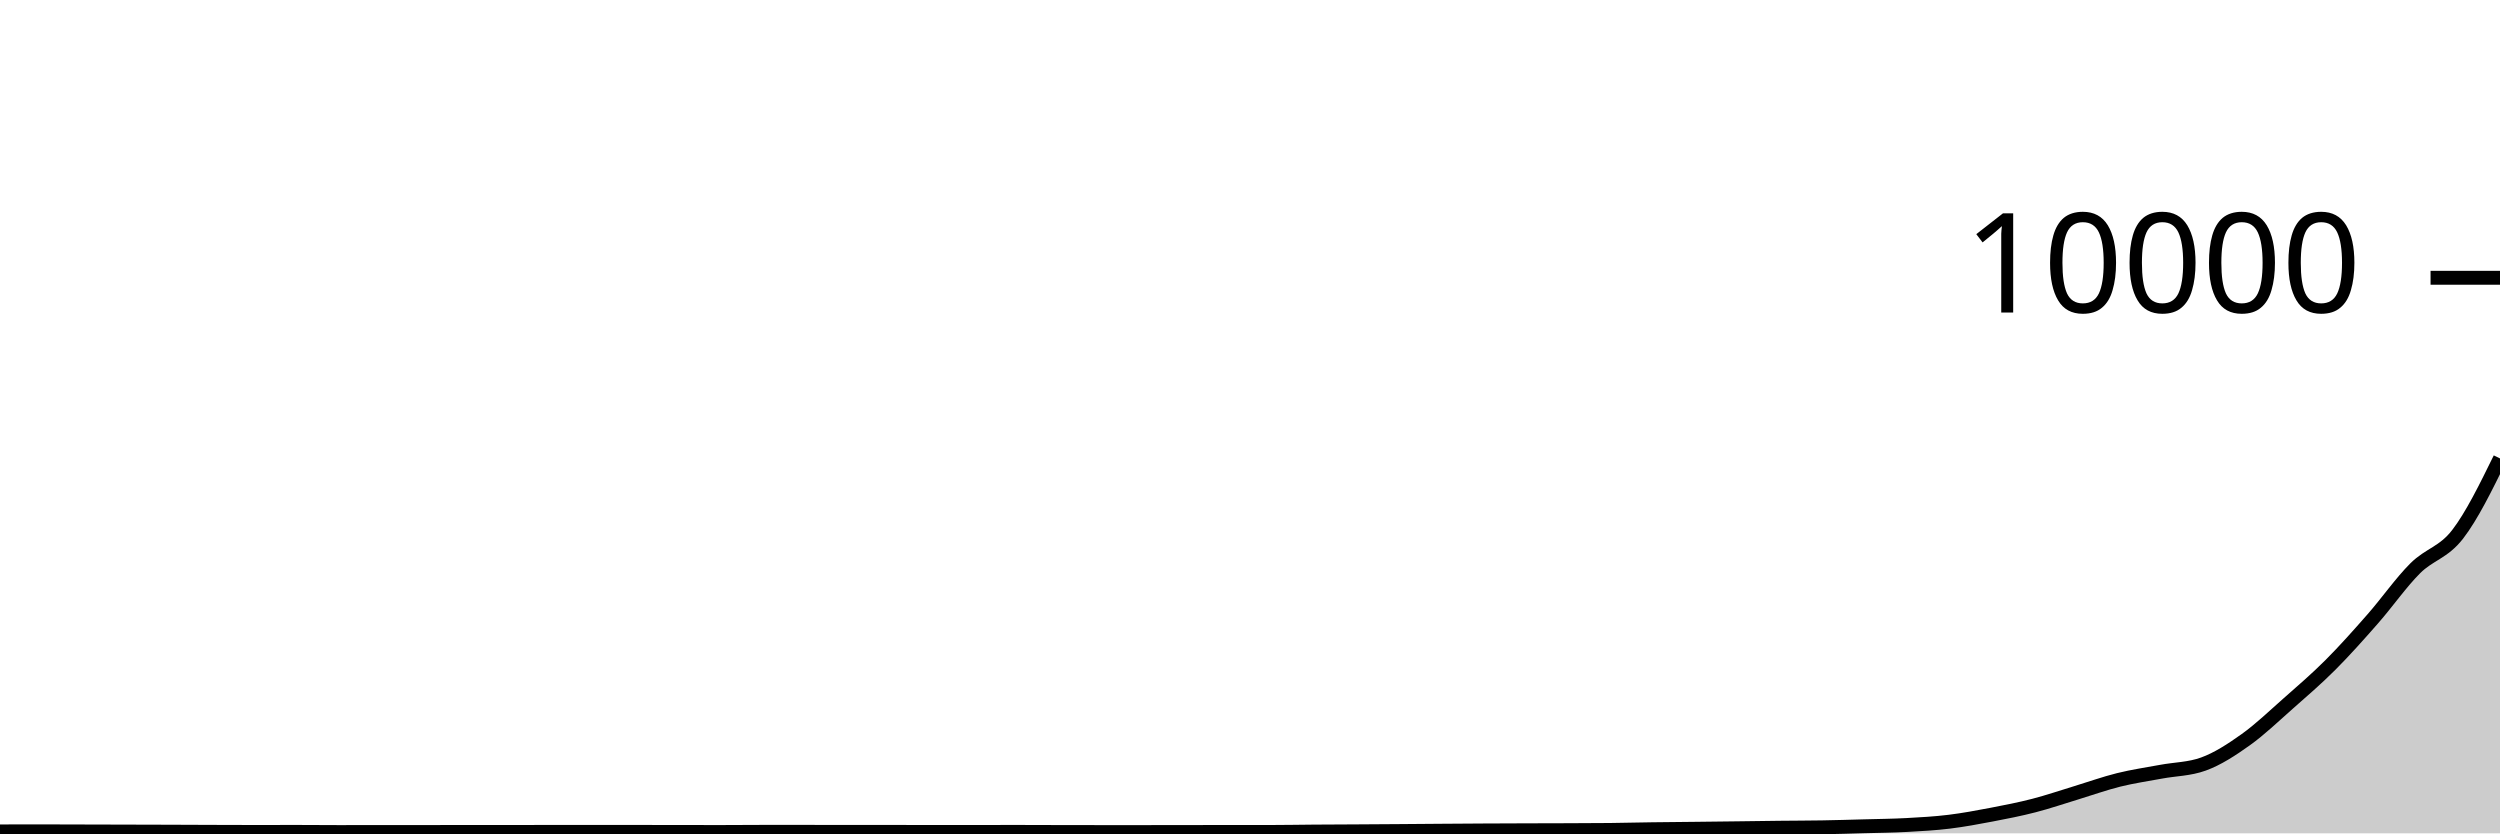
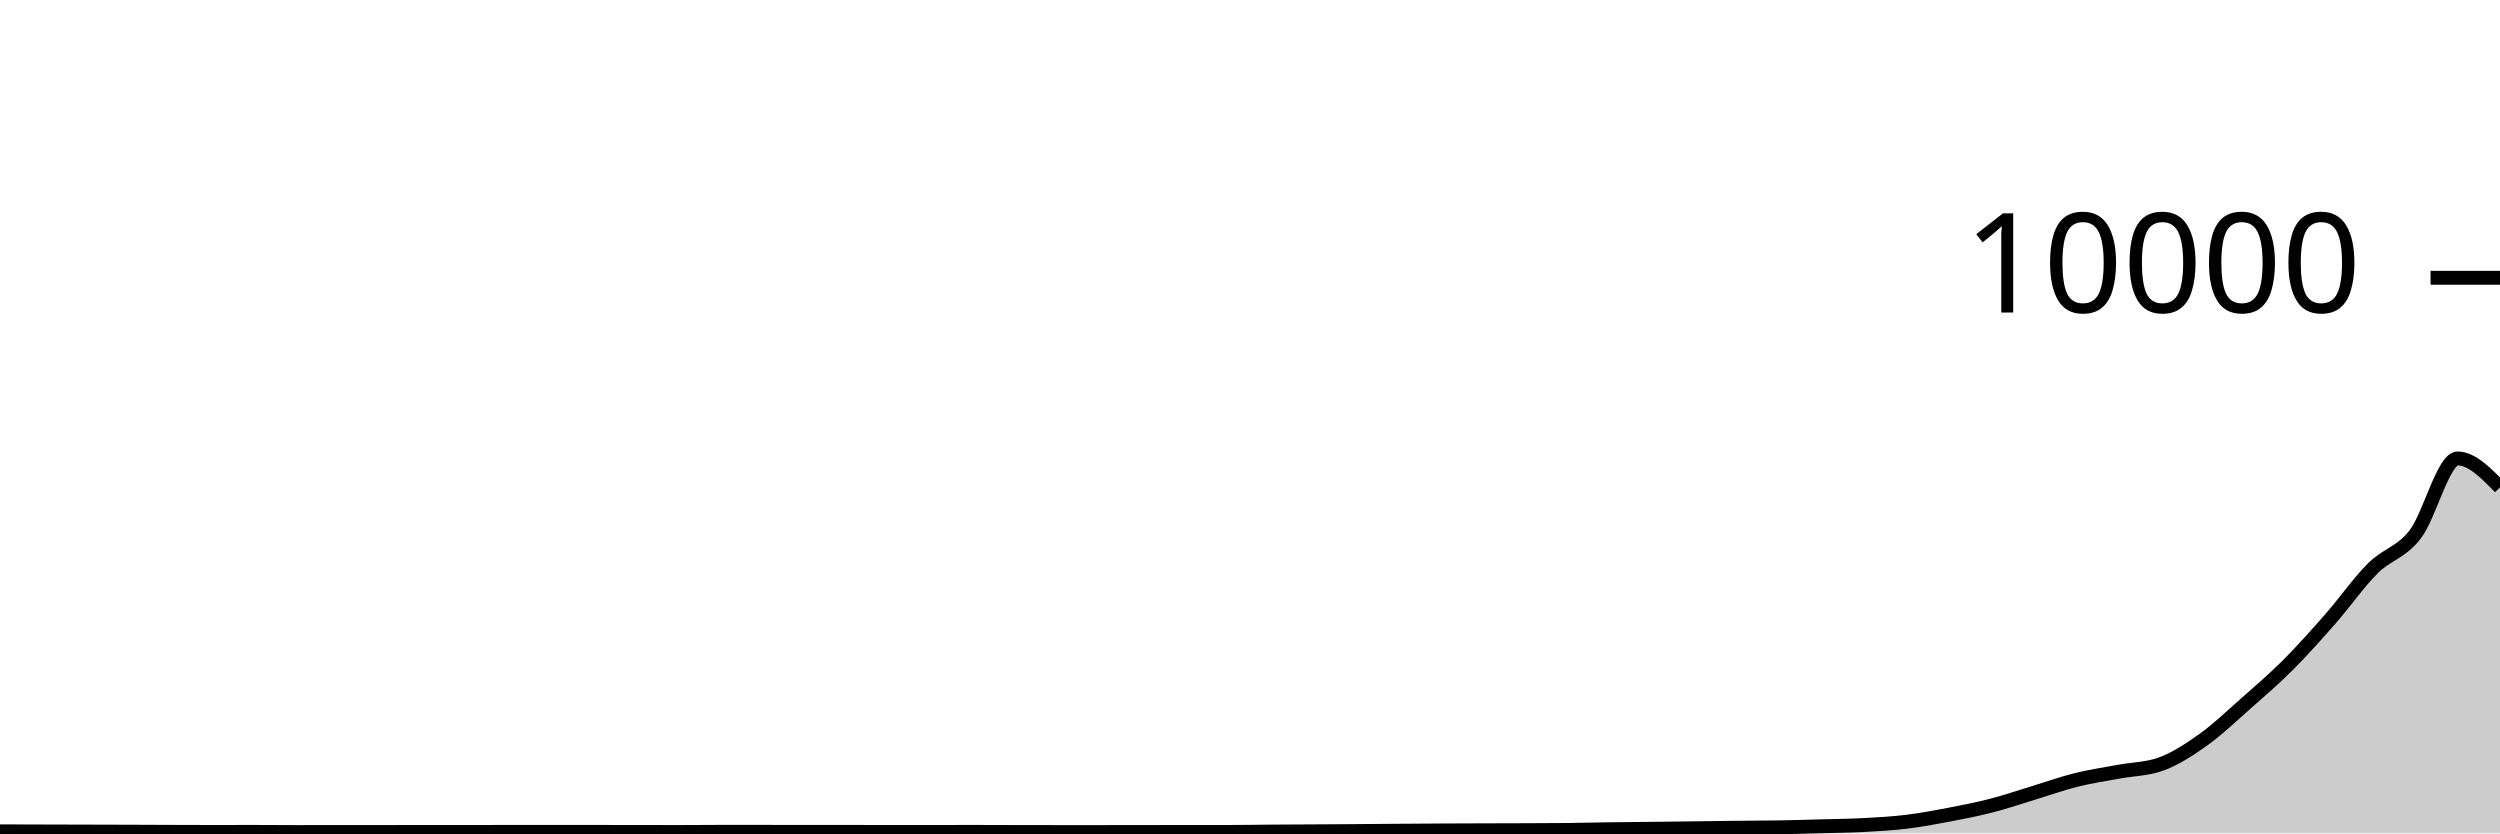
<svg xmlns="http://www.w3.org/2000/svg" viewBox="0 0 180 60">
  <g transform="translate(0,20)">
-     <path class="area" fill="rgba(0, 0, 0, 0.2)" d="M0,39.86C1.017,39.858,2.034,39.856,3.051,39.856C4.068,39.856,5.085,39.861,6.102,39.864C7.119,39.867,8.136,39.869,9.153,39.872C10.169,39.875,11.186,39.877,12.203,39.88C13.22,39.883,14.237,39.889,15.254,39.892C16.271,39.895,17.288,39.9,18.305,39.9C19.322,39.9,20.339,39.896,21.356,39.896C22.373,39.896,23.39,39.908,24.407,39.908C25.424,39.908,26.441,39.904,27.458,39.904C28.475,39.904,29.492,39.904,30.508,39.904C31.525,39.904,32.542,39.9,33.559,39.9C34.576,39.9,35.593,39.9,36.61,39.9C37.627,39.9,38.644,39.896,39.661,39.896C40.678,39.896,41.695,39.896,42.712,39.896C43.729,39.896,44.746,39.896,45.763,39.896C46.78,39.896,47.797,39.899,48.814,39.9C49.831,39.901,50.847,39.904,51.864,39.904C52.881,39.904,53.898,39.892,54.915,39.892C55.932,39.892,56.949,39.892,57.966,39.892C58.983,39.892,60,39.896,61.017,39.896C62.034,39.896,63.051,39.896,64.068,39.896C65.085,39.896,66.102,39.9,67.119,39.9C68.136,39.9,69.153,39.9,70.169,39.9C71.186,39.9,72.203,39.896,73.22,39.896C74.237,39.896,75.254,39.902,76.271,39.904C77.288,39.906,78.305,39.908,79.322,39.908C80.339,39.908,81.356,39.908,82.373,39.908C83.39,39.908,84.407,39.905,85.424,39.904C86.441,39.903,87.458,39.9,88.475,39.9C89.492,39.9,90.508,39.9,91.525,39.9C92.542,39.9,93.559,39.879,94.576,39.872C95.593,39.865,96.61,39.862,97.627,39.856C98.644,39.85,99.661,39.843,100.678,39.836C101.695,39.829,102.712,39.819,103.729,39.812C104.746,39.805,105.763,39.797,106.78,39.792C107.797,39.787,108.814,39.783,109.831,39.78C110.847,39.777,111.864,39.776,112.881,39.772C113.898,39.768,114.915,39.767,115.932,39.756C116.949,39.745,117.966,39.718,118.983,39.704C120,39.69,121.017,39.683,122.034,39.672C123.051,39.661,124.068,39.649,125.085,39.636C126.102,39.623,127.119,39.607,128.136,39.596C129.153,39.585,130.169,39.585,131.186,39.568C132.203,39.551,133.22,39.52,134.237,39.492C135.254,39.464,136.271,39.455,137.288,39.4C138.305,39.345,139.322,39.288,140.339,39.164C141.356,39.04,142.373,38.85,143.39,38.656C144.407,38.462,145.424,38.263,146.441,38C147.458,37.737,148.475,37.388,149.492,37.08C150.508,36.772,151.525,36.405,152.542,36.152C153.559,35.899,154.576,35.754,155.593,35.564C156.61,35.374,157.627,35.38,158.644,35.012C159.661,34.644,160.678,33.982,161.695,33.256C162.712,32.53,163.729,31.554,164.746,30.656C165.763,29.758,166.78,28.886,167.797,27.868C168.814,26.85,169.831,25.707,170.847,24.548C171.864,23.389,172.881,21.929,173.898,20.916C174.915,19.903,175.932,19.79,176.949,18.472C177.966,17.154,178.983,15.081,180,13.008L180,40C178.983,40,177.966,40,176.949,40C175.932,40,174.915,40,173.898,40C172.881,40,171.864,40,170.847,40C169.831,40,168.814,40,167.797,40C166.78,40,165.763,40,164.746,40C163.729,40,162.712,40,161.695,40C160.678,40,159.661,40,158.644,40C157.627,40,156.61,40,155.593,40C154.576,40,153.559,40,152.542,40C151.525,40,150.508,40,149.492,40C148.475,40,147.458,40,146.441,40C145.424,40,144.407,40,143.39,40C142.373,40,141.356,40,140.339,40C139.322,40,138.305,40,137.288,40C136.271,40,135.254,40,134.237,40C133.22,40,132.203,40,131.186,40C130.169,40,129.153,40,128.136,40C127.119,40,126.102,40,125.085,40C124.068,40,123.051,40,122.034,40C121.017,40,120,40,118.983,40C117.966,40,116.949,40,115.932,40C114.915,40,113.898,40,112.881,40C111.864,40,110.847,40,109.831,40C108.814,40,107.797,40,106.78,40C105.763,40,104.746,40,103.729,40C102.712,40,101.695,40,100.678,40C99.661,40,98.644,40,97.627,40C96.61,40,95.593,40,94.576,40C93.559,40,92.542,40,91.525,40C90.508,40,89.492,40,88.475,40C87.458,40,86.441,40,85.424,40C84.407,40,83.39,40,82.373,40C81.356,40,80.339,40,79.322,40C78.305,40,77.288,40,76.271,40C75.254,40,74.237,40,73.22,40C72.203,40,71.186,40,70.169,40C69.153,40,68.136,40,67.119,40C66.102,40,65.085,40,64.068,40C63.051,40,62.034,40,61.017,40C60,40,58.983,40,57.966,40C56.949,40,55.932,40,54.915,40C53.898,40,52.881,40,51.864,40C50.847,40,49.831,40,48.814,40C47.797,40,46.78,40,45.763,40C44.746,40,43.729,40,42.712,40C41.695,40,40.678,40,39.661,40C38.644,40,37.627,40,36.61,40C35.593,40,34.576,40,33.559,40C32.542,40,31.525,40,30.508,40C29.492,40,28.475,40,27.458,40C26.441,40,25.424,40,24.407,40C23.39,40,22.373,40,21.356,40C20.339,40,19.322,40,18.305,40C17.288,40,16.271,40,15.254,40C14.237,40,13.22,40,12.203,40C11.186,40,10.169,40,9.153,40C8.136,40,7.119,40,6.102,40C5.085,40,4.068,40,3.051,40C2.034,40,1.017,40,0,40Z" />
-     <path class="line" stroke="black" fill="none" d="M0,39.86C1.017,39.858,2.034,39.856,3.051,39.856C4.068,39.856,5.085,39.861,6.102,39.864C7.119,39.867,8.136,39.869,9.153,39.872C10.169,39.875,11.186,39.877,12.203,39.88C13.22,39.883,14.237,39.889,15.254,39.892C16.271,39.895,17.288,39.9,18.305,39.9C19.322,39.9,20.339,39.896,21.356,39.896C22.373,39.896,23.39,39.908,24.407,39.908C25.424,39.908,26.441,39.904,27.458,39.904C28.475,39.904,29.492,39.904,30.508,39.904C31.525,39.904,32.542,39.9,33.559,39.9C34.576,39.9,35.593,39.9,36.61,39.9C37.627,39.9,38.644,39.896,39.661,39.896C40.678,39.896,41.695,39.896,42.712,39.896C43.729,39.896,44.746,39.896,45.763,39.896C46.78,39.896,47.797,39.899,48.814,39.9C49.831,39.901,50.847,39.904,51.864,39.904C52.881,39.904,53.898,39.892,54.915,39.892C55.932,39.892,56.949,39.892,57.966,39.892C58.983,39.892,60,39.896,61.017,39.896C62.034,39.896,63.051,39.896,64.068,39.896C65.085,39.896,66.102,39.9,67.119,39.9C68.136,39.9,69.153,39.9,70.169,39.9C71.186,39.9,72.203,39.896,73.22,39.896C74.237,39.896,75.254,39.902,76.271,39.904C77.288,39.906,78.305,39.908,79.322,39.908C80.339,39.908,81.356,39.908,82.373,39.908C83.39,39.908,84.407,39.905,85.424,39.904C86.441,39.903,87.458,39.9,88.475,39.9C89.492,39.9,90.508,39.9,91.525,39.9C92.542,39.9,93.559,39.879,94.576,39.872C95.593,39.865,96.61,39.862,97.627,39.856C98.644,39.85,99.661,39.843,100.678,39.836C101.695,39.829,102.712,39.819,103.729,39.812C104.746,39.805,105.763,39.797,106.78,39.792C107.797,39.787,108.814,39.783,109.831,39.78C110.847,39.777,111.864,39.776,112.881,39.772C113.898,39.768,114.915,39.767,115.932,39.756C116.949,39.745,117.966,39.718,118.983,39.704C120,39.69,121.017,39.683,122.034,39.672C123.051,39.661,124.068,39.649,125.085,39.636C126.102,39.623,127.119,39.607,128.136,39.596C129.153,39.585,130.169,39.585,131.186,39.568C132.203,39.551,133.22,39.52,134.237,39.492C135.254,39.464,136.271,39.455,137.288,39.4C138.305,39.345,139.322,39.288,140.339,39.164C141.356,39.04,142.373,38.85,143.39,38.656C144.407,38.462,145.424,38.263,146.441,38C147.458,37.737,148.475,37.388,149.492,37.08C150.508,36.772,151.525,36.405,152.542,36.152C153.559,35.899,154.576,35.754,155.593,35.564C156.61,35.374,157.627,35.38,158.644,35.012C159.661,34.644,160.678,33.982,161.695,33.256C162.712,32.53,163.729,31.554,164.746,30.656C165.763,29.758,166.78,28.886,167.797,27.868C168.814,26.85,169.831,25.707,170.847,24.548C171.864,23.389,172.881,21.929,173.898,20.916C174.915,19.903,175.932,19.79,176.949,18.472C177.966,17.154,178.983,15.081,180,13.008" />
+     <path class="area" fill="rgba(0, 0, 0, 0.2)" d="M0,39.856C1.017,39.859,2.034,39.861,3.051,39.864C4.068,39.867,5.085,39.869,6.102,39.872C7.119,39.875,8.136,39.877,9.153,39.88C10.169,39.883,11.186,39.889,12.203,39.892C13.22,39.895,14.237,39.9,15.254,39.9C16.271,39.9,17.288,39.896,18.305,39.896C19.322,39.896,20.339,39.908,21.356,39.908C22.373,39.908,23.39,39.904,24.407,39.904C25.424,39.904,26.441,39.904,27.458,39.904C28.475,39.904,29.492,39.9,30.508,39.9C31.525,39.9,32.542,39.9,33.559,39.9C34.576,39.9,35.593,39.896,36.61,39.896C37.627,39.896,38.644,39.896,39.661,39.896C40.678,39.896,41.695,39.896,42.712,39.896C43.729,39.896,44.746,39.899,45.763,39.9C46.78,39.901,47.797,39.904,48.814,39.904C49.831,39.904,50.847,39.892,51.864,39.892C52.881,39.892,53.898,39.892,54.915,39.892C55.932,39.892,56.949,39.896,57.966,39.896C58.983,39.896,60,39.896,61.017,39.896C62.034,39.896,63.051,39.9,64.068,39.9C65.085,39.9,66.102,39.9,67.119,39.9C68.136,39.9,69.153,39.896,70.169,39.896C71.186,39.896,72.203,39.902,73.22,39.904C74.237,39.906,75.254,39.908,76.271,39.908C77.288,39.908,78.305,39.908,79.322,39.908C80.339,39.908,81.356,39.905,82.373,39.904C83.39,39.903,84.407,39.9,85.424,39.9C86.441,39.9,87.458,39.9,88.475,39.9C89.492,39.9,90.508,39.879,91.525,39.872C92.542,39.865,93.559,39.862,94.576,39.856C95.593,39.85,96.61,39.843,97.627,39.836C98.644,39.829,99.661,39.819,100.678,39.812C101.695,39.805,102.712,39.797,103.729,39.792C104.746,39.787,105.763,39.783,106.78,39.78C107.797,39.777,108.814,39.776,109.831,39.772C110.847,39.768,111.864,39.767,112.881,39.756C113.898,39.745,114.915,39.718,115.932,39.704C116.949,39.69,117.966,39.683,118.983,39.672C120,39.661,121.017,39.649,122.034,39.636C123.051,39.623,124.068,39.607,125.085,39.596C126.102,39.585,127.119,39.585,128.136,39.568C129.153,39.551,130.169,39.52,131.186,39.492C132.203,39.464,133.22,39.455,134.237,39.4C135.254,39.345,136.271,39.288,137.288,39.164C138.305,39.04,139.322,38.85,140.339,38.656C141.356,38.462,142.373,38.263,143.39,38C144.407,37.737,145.424,37.388,146.441,37.08C147.458,36.772,148.475,36.405,149.492,36.152C150.508,35.899,151.525,35.754,152.542,35.564C153.559,35.374,154.576,35.38,155.593,35.012C156.61,34.644,157.627,33.982,158.644,33.256C159.661,32.53,160.678,31.554,161.695,30.656C162.712,29.758,163.729,28.886,164.746,27.868C165.763,26.85,166.78,25.707,167.797,24.548C168.814,23.389,169.831,21.929,170.847,20.916C171.864,19.903,172.881,19.79,173.898,18.472C174.915,17.154,175.932,13.008,176.949,13.008C177.966,13.008,178.983,14.05,180,15.092L180,40C178.983,40,177.966,40,176.949,40C175.932,40,174.915,40,173.898,40C172.881,40,171.864,40,170.847,40C169.831,40,168.814,40,167.797,40C166.78,40,165.763,40,164.746,40C163.729,40,162.712,40,161.695,40C160.678,40,159.661,40,158.644,40C157.627,40,156.61,40,155.593,40C154.576,40,153.559,40,152.542,40C151.525,40,150.508,40,149.492,40C148.475,40,147.458,40,146.441,40C145.424,40,144.407,40,143.39,40C142.373,40,141.356,40,140.339,40C139.322,40,138.305,40,137.288,40C136.271,40,135.254,40,134.237,40C133.22,40,132.203,40,131.186,40C130.169,40,129.153,40,128.136,40C127.119,40,126.102,40,125.085,40C124.068,40,123.051,40,122.034,40C121.017,40,120,40,118.983,40C117.966,40,116.949,40,115.932,40C114.915,40,113.898,40,112.881,40C111.864,40,110.847,40,109.831,40C108.814,40,107.797,40,106.78,40C105.763,40,104.746,40,103.729,40C102.712,40,101.695,40,100.678,40C99.661,40,98.644,40,97.627,40C96.61,40,95.593,40,94.576,40C93.559,40,92.542,40,91.525,40C90.508,40,89.492,40,88.475,40C87.458,40,86.441,40,85.424,40C84.407,40,83.39,40,82.373,40C81.356,40,80.339,40,79.322,40C78.305,40,77.288,40,76.271,40C75.254,40,74.237,40,73.22,40C72.203,40,71.186,40,70.169,40C69.153,40,68.136,40,67.119,40C66.102,40,65.085,40,64.068,40C63.051,40,62.034,40,61.017,40C60,40,58.983,40,57.966,40C56.949,40,55.932,40,54.915,40C53.898,40,52.881,40,51.864,40C50.847,40,49.831,40,48.814,40C47.797,40,46.78,40,45.763,40C44.746,40,43.729,40,42.712,40C41.695,40,40.678,40,39.661,40C38.644,40,37.627,40,36.61,40C35.593,40,34.576,40,33.559,40C32.542,40,31.525,40,30.508,40C29.492,40,28.475,40,27.458,40C26.441,40,25.424,40,24.407,40C23.39,40,22.373,40,21.356,40C20.339,40,19.322,40,18.305,40C17.288,40,16.271,40,15.254,40C14.237,40,13.22,40,12.203,40C11.186,40,10.169,40,9.153,40C8.136,40,7.119,40,6.102,40C5.085,40,4.068,40,3.051,40C2.034,40,1.017,40,0,40Z" />
+     <path class="line" stroke="black" fill="none" d="M0,39.856C1.017,39.859,2.034,39.861,3.051,39.864C4.068,39.867,5.085,39.869,6.102,39.872C7.119,39.875,8.136,39.877,9.153,39.88C10.169,39.883,11.186,39.889,12.203,39.892C13.22,39.895,14.237,39.9,15.254,39.9C16.271,39.9,17.288,39.896,18.305,39.896C19.322,39.896,20.339,39.908,21.356,39.908C22.373,39.908,23.39,39.904,24.407,39.904C25.424,39.904,26.441,39.904,27.458,39.904C28.475,39.904,29.492,39.9,30.508,39.9C31.525,39.9,32.542,39.9,33.559,39.9C34.576,39.9,35.593,39.896,36.61,39.896C37.627,39.896,38.644,39.896,39.661,39.896C40.678,39.896,41.695,39.896,42.712,39.896C43.729,39.896,44.746,39.899,45.763,39.9C46.78,39.901,47.797,39.904,48.814,39.904C49.831,39.904,50.847,39.892,51.864,39.892C52.881,39.892,53.898,39.892,54.915,39.892C55.932,39.892,56.949,39.896,57.966,39.896C58.983,39.896,60,39.896,61.017,39.896C62.034,39.896,63.051,39.9,64.068,39.9C65.085,39.9,66.102,39.9,67.119,39.9C68.136,39.9,69.153,39.896,70.169,39.896C71.186,39.896,72.203,39.902,73.22,39.904C74.237,39.906,75.254,39.908,76.271,39.908C77.288,39.908,78.305,39.908,79.322,39.908C80.339,39.908,81.356,39.905,82.373,39.904C83.39,39.903,84.407,39.9,85.424,39.9C86.441,39.9,87.458,39.9,88.475,39.9C89.492,39.9,90.508,39.879,91.525,39.872C92.542,39.865,93.559,39.862,94.576,39.856C95.593,39.85,96.61,39.843,97.627,39.836C98.644,39.829,99.661,39.819,100.678,39.812C101.695,39.805,102.712,39.797,103.729,39.792C104.746,39.787,105.763,39.783,106.78,39.78C107.797,39.777,108.814,39.776,109.831,39.772C110.847,39.768,111.864,39.767,112.881,39.756C113.898,39.745,114.915,39.718,115.932,39.704C116.949,39.69,117.966,39.683,118.983,39.672C120,39.661,121.017,39.649,122.034,39.636C123.051,39.623,124.068,39.607,125.085,39.596C126.102,39.585,127.119,39.585,128.136,39.568C129.153,39.551,130.169,39.52,131.186,39.492C132.203,39.464,133.22,39.455,134.237,39.4C135.254,39.345,136.271,39.288,137.288,39.164C138.305,39.04,139.322,38.85,140.339,38.656C141.356,38.462,142.373,38.263,143.39,38C144.407,37.737,145.424,37.388,146.441,37.08C147.458,36.772,148.475,36.405,149.492,36.152C150.508,35.899,151.525,35.754,152.542,35.564C153.559,35.374,154.576,35.38,155.593,35.012C156.61,34.644,157.627,33.982,158.644,33.256C159.661,32.53,160.678,31.554,161.695,30.656C162.712,29.758,163.729,28.886,164.746,27.868C165.763,26.85,166.78,25.707,167.797,24.548C168.814,23.389,169.831,21.929,170.847,20.916C171.864,19.903,172.881,19.79,173.898,18.472C174.915,17.154,175.932,13.008,176.949,13.008C177.966,13.008,178.983,14.05,180,15.092" />
    <path class="axis-ceiling" stroke-width="1" stroke="black" fill="none" d="M175,0L180,0" />
    <text class="axis-ceiling-label" font-family="sans-serif" text-anchor="end" font-size="10px" x="170" y="2.5">10000</text>
  </g>
</svg>
